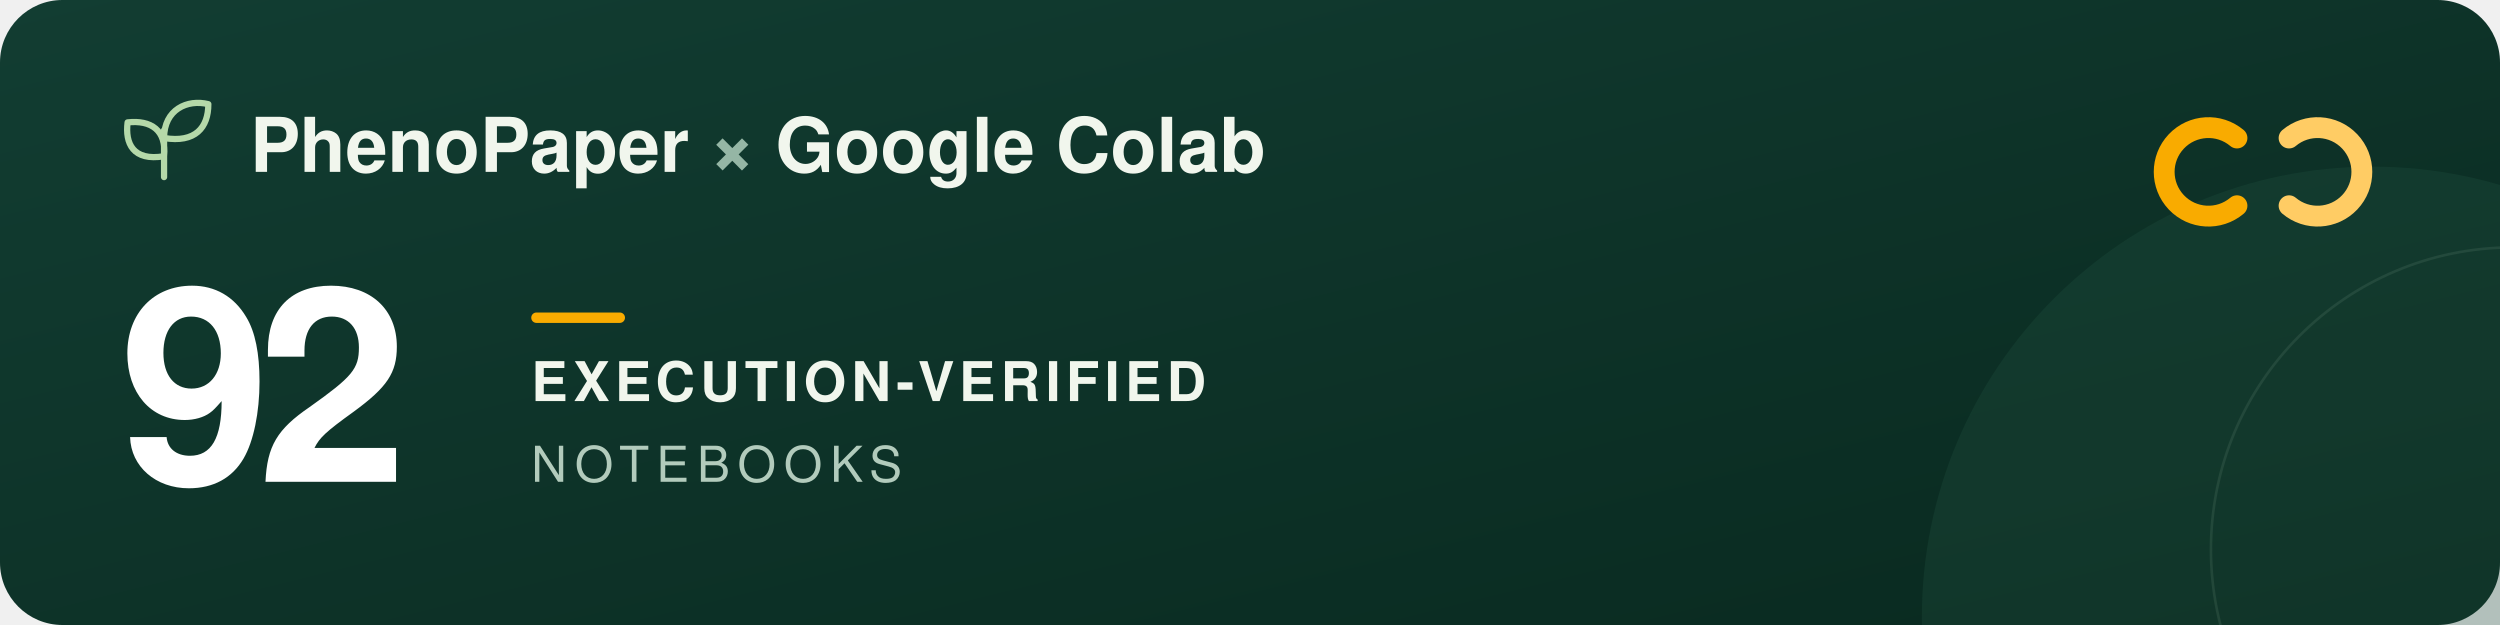
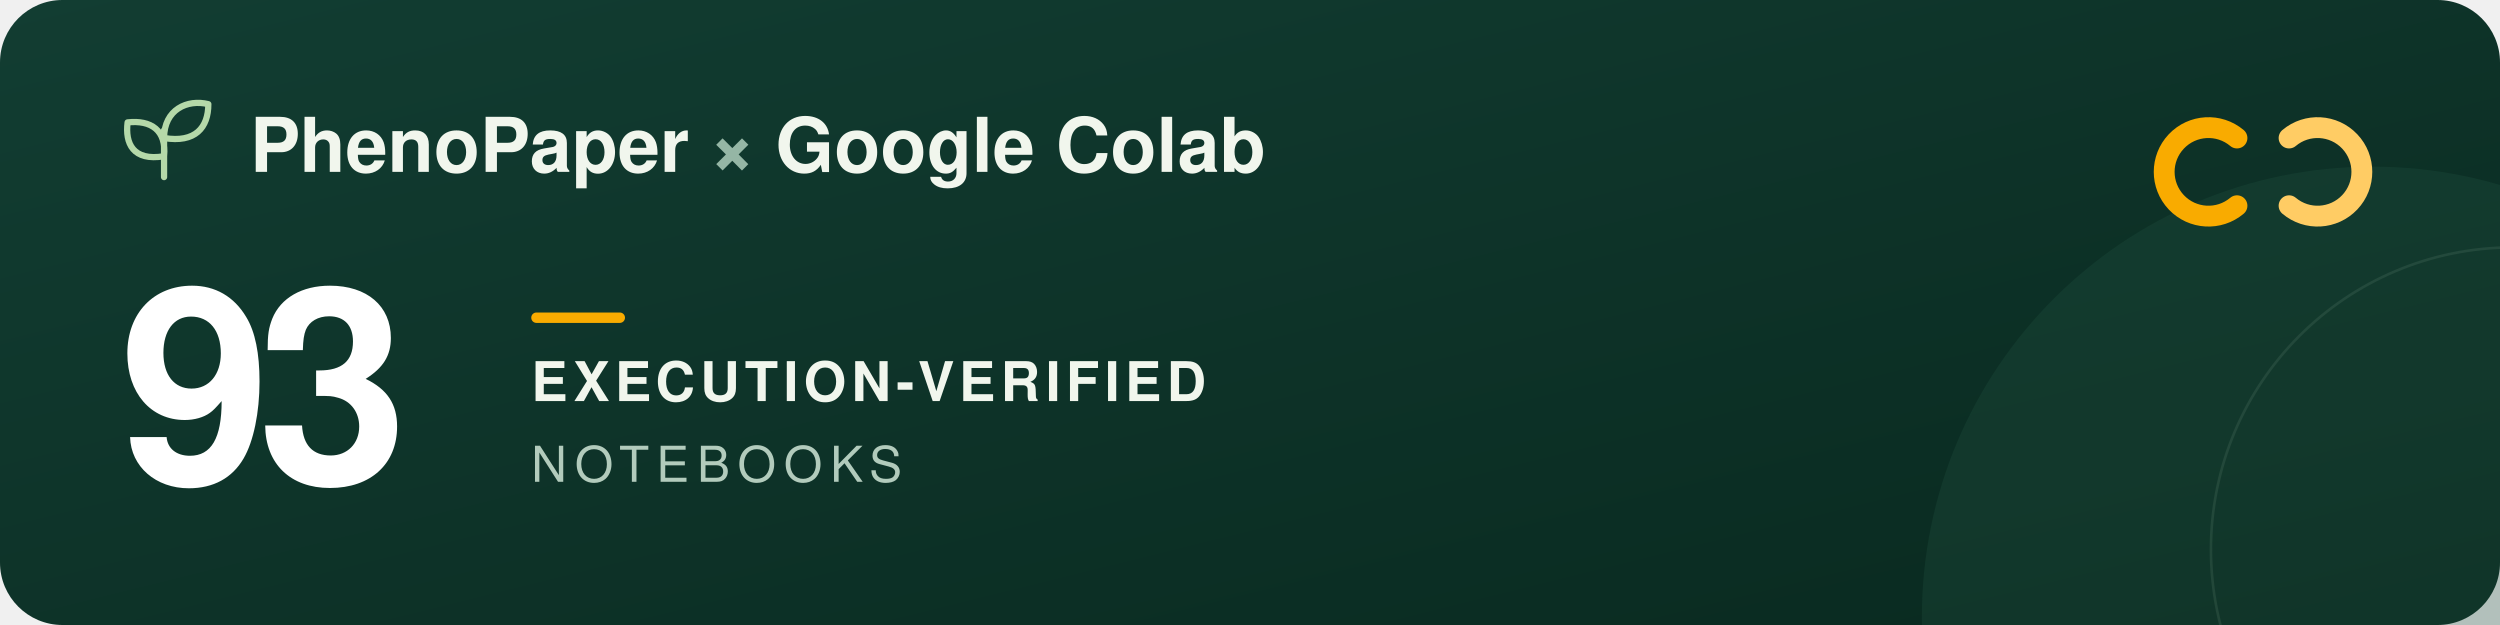
<svg xmlns="http://www.w3.org/2000/svg" width="960" height="240" viewBox="0 0 960 240" role="img" aria-labelledby="title description">
  <defs>
    <linearGradient id="forest" x2="1" y2="1">
      <stop stop-color="#123d32" />
      <stop offset="1" stop-color="#09291f" />
    </linearGradient>
  </defs>
  <rect width="960" height="240" rx="24" fill="url(#forest)" />
  <circle cx="911" cy="237" r="173" fill="#205240" opacity=".3" />
  <circle cx="965" cy="211" r="116" fill="none" stroke="#a5c6ad" stroke-opacity=".12" />
  <g transform="translate(48 39)" fill="none" stroke="#b5d9a9" stroke-width="2.4" stroke-linecap="round" stroke-linejoin="round">
    <path d="M15 29V11M15 21C3 23 0 16 1 8c9-1 15 3 14 13ZM15 14C15 3 24-1 32 1c0 9-5 15-17 13Z" />
  </g>
  <g font-family="-apple-system, BlinkMacSystemFont, 'Segoe UI', Helvetica, Arial, sans-serif">
    <text x="96" y="66" fill="#f1f6ed" font-size="29" font-weight="600">PhenoPaper <tspan fill="#95b6a5">×</tspan> Google Colab</text>
-     <text x="46" y="185" fill="#ffffff" font-size="104" font-weight="700" letter-spacing="-5">92</text>
+     <text x="46" y="185" fill="#ffffff" font-size="104" font-weight="700" letter-spacing="-5">93</text>
    <rect x="204" y="120" width="36" height="4" rx="2" fill="#f9ab00" />
    <text x="204" y="154" fill="#f1f6ed" font-size="21" font-weight="600" letter-spacing="2">EXECUTION-VERIFIED</text>
    <text x="204" y="185" fill="#b2cbbc" font-size="19" font-weight="500" letter-spacing="3">NOTEBOOKS</text>
  </g>
  <g transform="translate(832 44)" fill="none" stroke-width="8" stroke-linecap="round">
    <path d="M27 9a17 17 0 1 0 0 26" stroke="#f9ab00" />
    <path d="M47 9a17 17 0 1 1 0 26" stroke="#ffcc64" />
  </g>
</svg>
